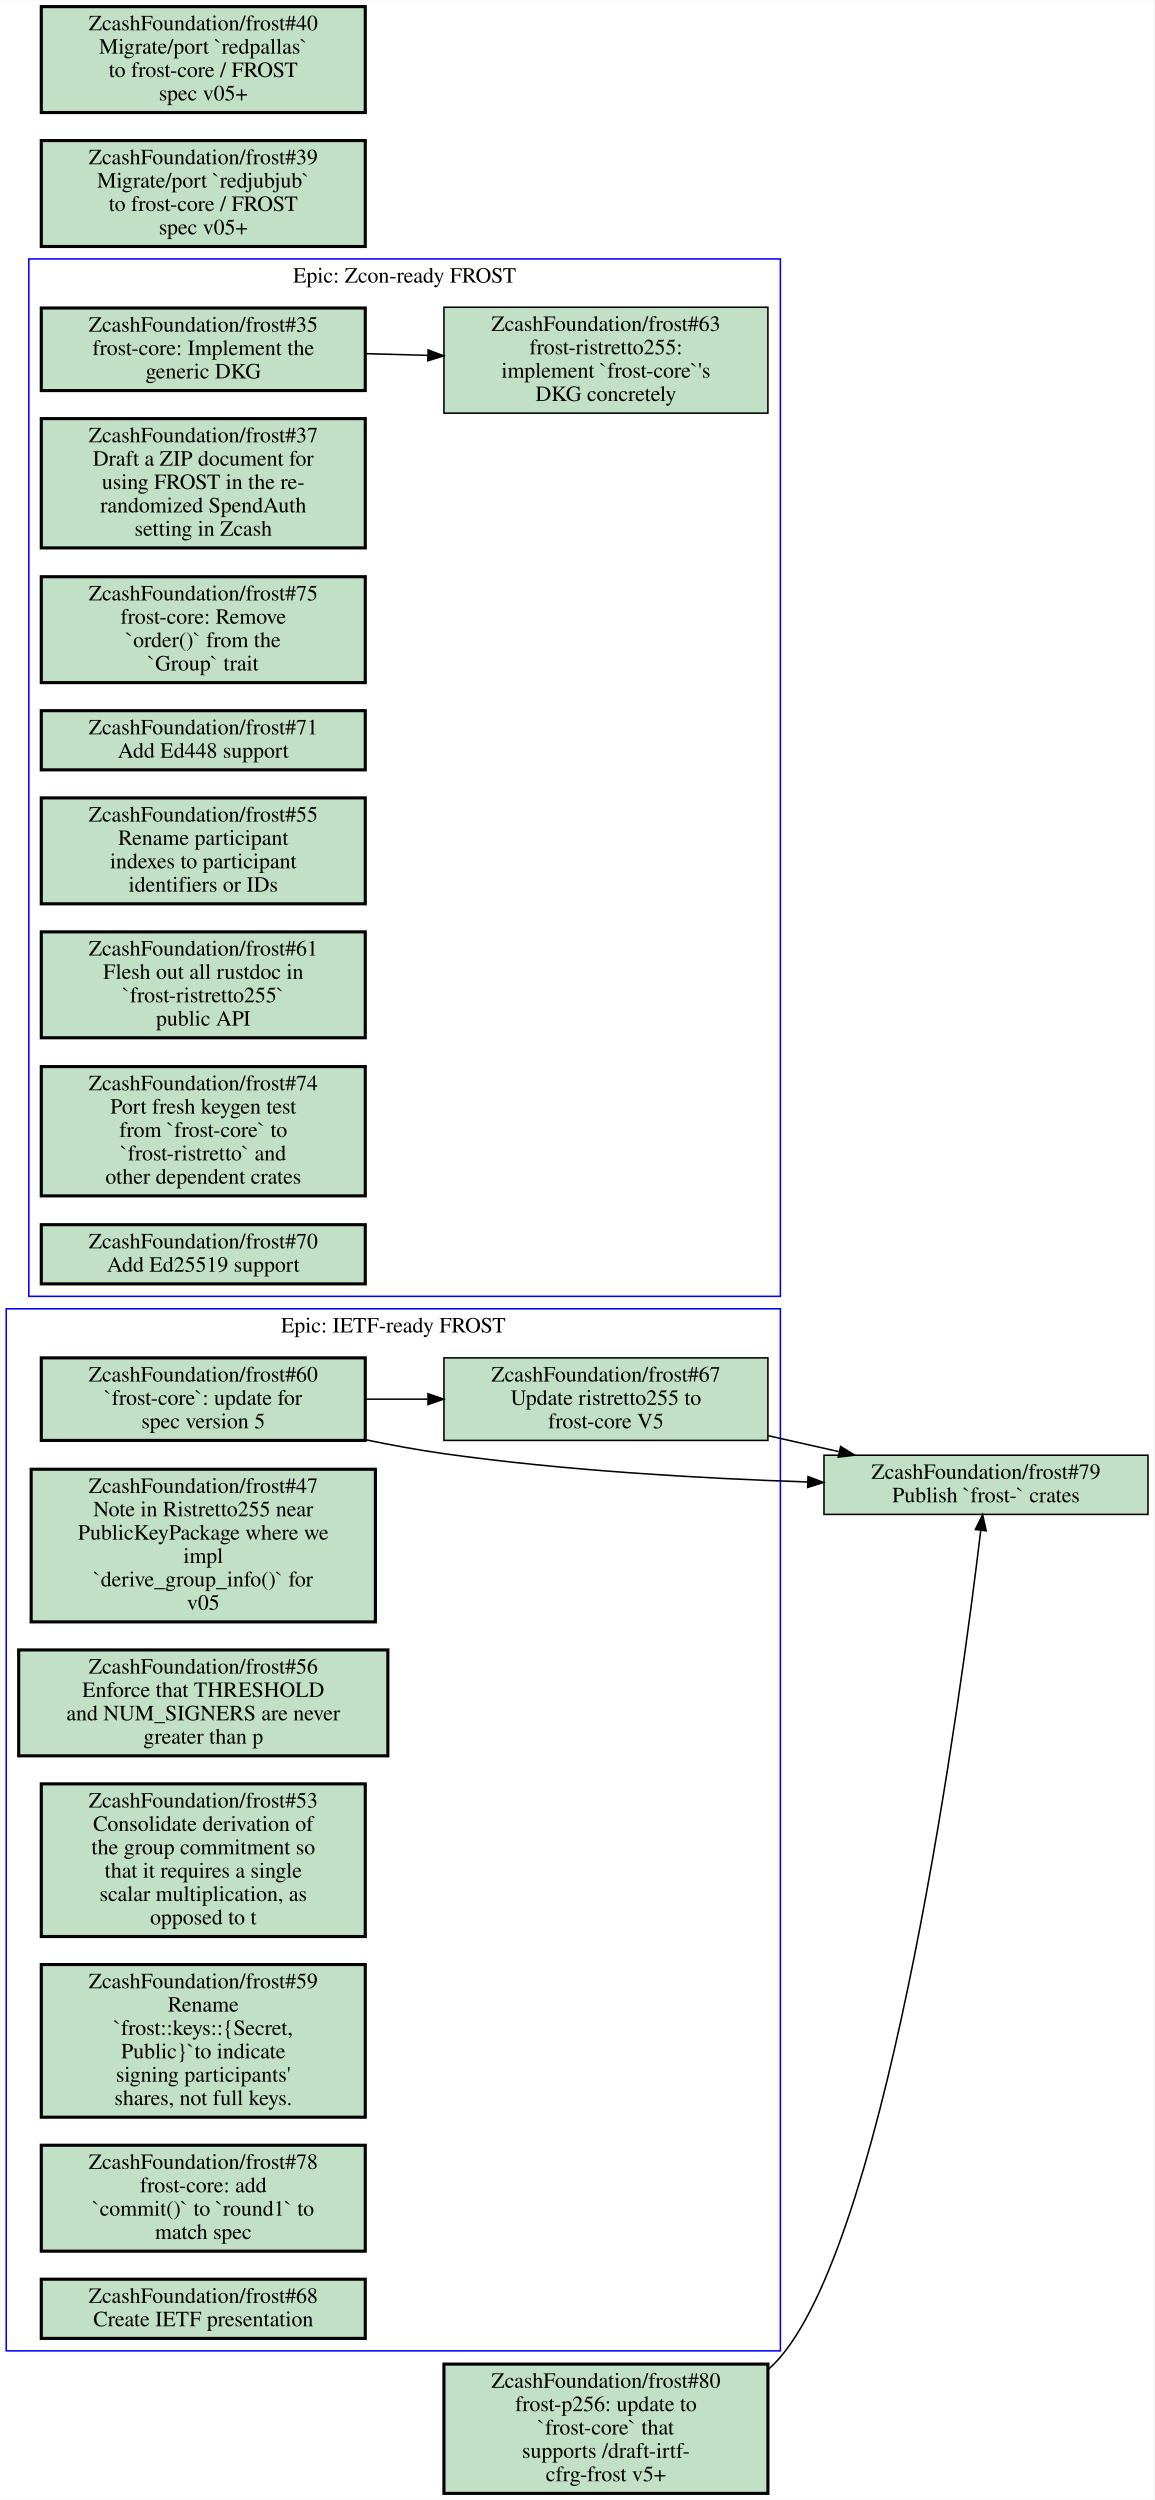
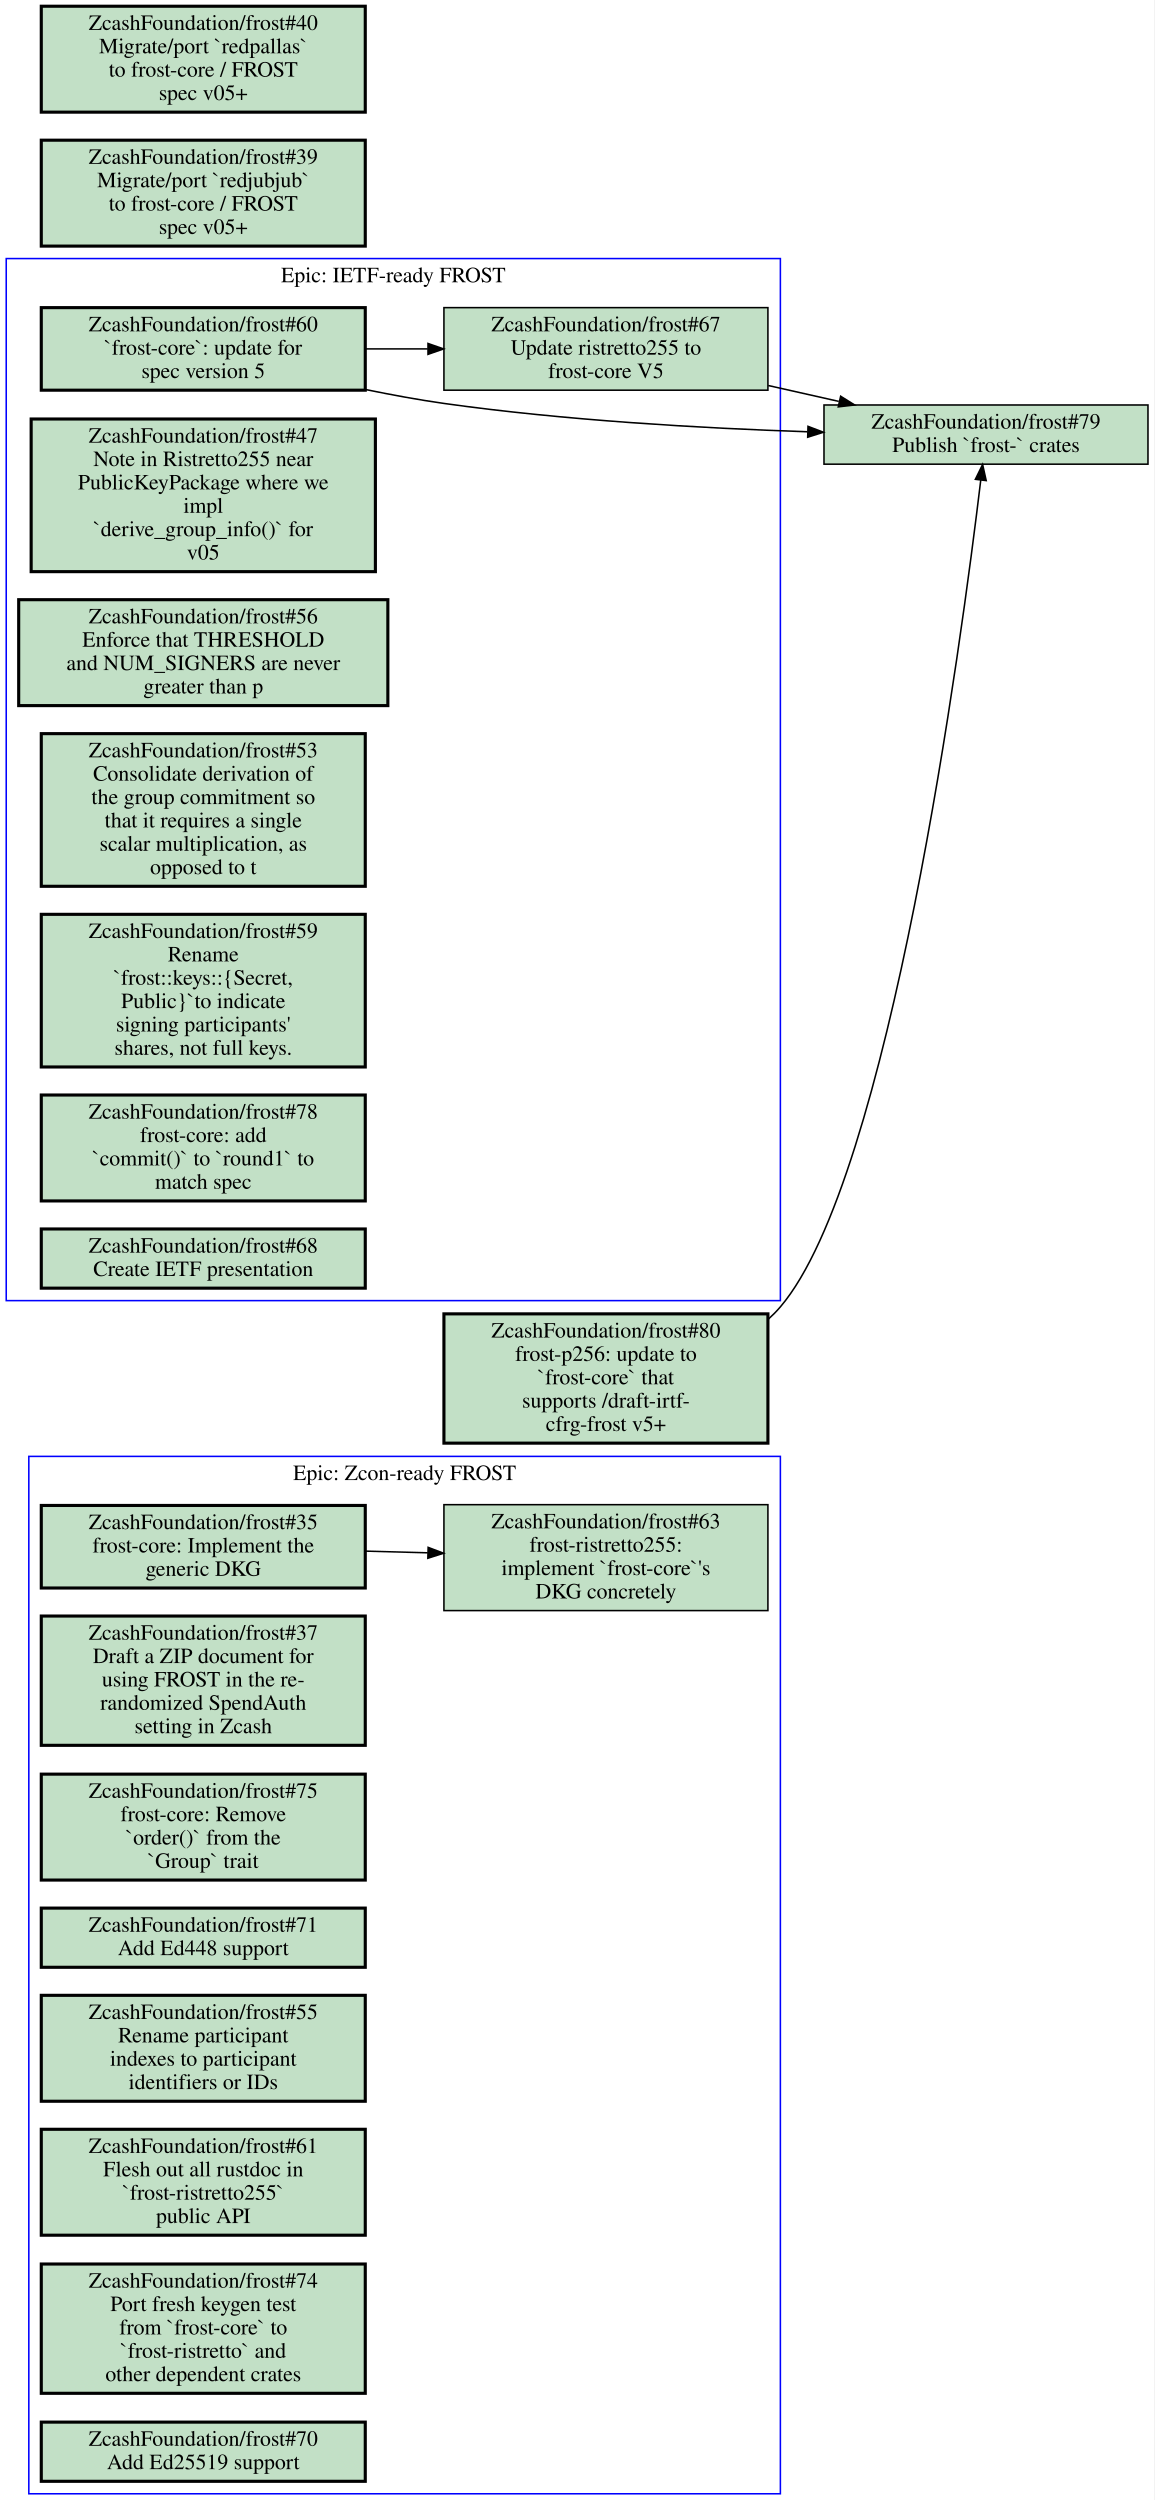
- <svg xmlns="http://www.w3.org/2000/svg" xmlns:xlink="http://www.w3.org/1999/xlink" width="741pt" height="1605pt" viewBox="0.00 0.00 741.00 1604.50">
-   <g id="graph0" class="graph" transform="scale(1 1) rotate(0) translate(4 1600.5)">
-     <polygon fill="#ffffff" stroke="transparent" points="-4,4 -4,-1600.5 737,-1600.5 737,4 -4,4" />
+ <svg xmlns="http://www.w3.org/2000/svg" xmlns:xlink="http://www.w3.org/1999/xlink" width="741pt" height="1605pt" viewBox="0.00 0.00 741.00 1605.00">
+   <g id="graph0" class="graph" transform="scale(1 1) rotate(0) translate(4 1601)">
+     <polygon fill="#ffffff" stroke="transparent" points="-4,4 -4,-1601 737,-1601 737,4 -4,4" />
    <g id="clust1" class="cluster">
-       <polygon fill="none" stroke="#0000ff" points="14.5,-768.5 14.5,-1434.5 497,-1434.5 497,-768.5 14.5,-768.5" />
-       <text text-anchor="middle" x="255.75" y="-1419.3" font-family="Times,serif" font-size="14.00" fill="#000000">Epic: Zcon-ready FROST</text>
+       <polygon fill="none" stroke="#0000ff" points="0,-766 0,-1435 497,-1435 497,-766 0,-766" />
+       <text text-anchor="middle" x="248.5" y="-1419.8" font-family="Times,serif" font-size="14.00" fill="#000000">Epic: IETF-ready FROST</text>
    </g>
    <g id="clust2" class="cluster">
-       <polygon fill="none" stroke="#0000ff" points="0,-91.5 0,-760.5 497,-760.5 497,-91.5 0,-91.5" />
-       <text text-anchor="middle" x="248.5" y="-745.3" font-family="Times,serif" font-size="14.00" fill="#000000">Epic: IETF-ready FROST</text>
+       <polygon fill="none" stroke="#0000ff" points="14.5,0 14.5,-666 497,-666 497,0 14.5,0" />
+       <text text-anchor="middle" x="255.75" y="-650.8" font-family="Times,serif" font-size="14.00" fill="#000000">Epic: Zcon-ready FROST</text>
    </g>
    <g id="node1" class="node open">
      <g id="a_node1">
-         <a xlink:href="https://github.com/ZcashFoundation/frost/issues/35" xlink:title="ZcashFoundation/frost#35&#10;frost-core: Implement the&#10;generic DKG" target="_blank">
-           <polygon fill="#c2e0c6" stroke="#000000" stroke-width="2" points="230.5,-1403 22.5,-1403 22.5,-1350 230.5,-1350 230.5,-1403" />
-           <text text-anchor="middle" x="126.5" y="-1387.8" font-family="Times,serif" font-size="14.00" fill="#000000">ZcashFoundation/frost#35</text>
-           <text text-anchor="middle" x="126.5" y="-1372.8" font-family="Times,serif" font-size="14.00" fill="#000000">frost-core: Implement the</text>
-           <text text-anchor="middle" x="126.5" y="-1357.8" font-family="Times,serif" font-size="14.00" fill="#000000">generic DKG</text>
+         <a xlink:href="https://github.com/ZcashFoundation/frost/issues/60" xlink:title="ZcashFoundation/frost#60&#10;`frost-core`: update for&#10;spec version 5" target="_blank">
+           <polygon fill="#c2e0c6" stroke="#000000" stroke-width="2" points="230.5,-1403.5 22.5,-1403.5 22.5,-1350.5 230.5,-1350.5 230.5,-1403.5" />
+           <text text-anchor="middle" x="126.5" y="-1388.3" font-family="Times,serif" font-size="14.00" fill="#000000">ZcashFoundation/frost#60</text>
+           <text text-anchor="middle" x="126.5" y="-1373.3" font-family="Times,serif" font-size="14.00" fill="#000000">`frost-core`: update for</text>
+           <text text-anchor="middle" x="126.5" y="-1358.3" font-family="Times,serif" font-size="14.00" fill="#000000">spec version 5</text>
        </a>
      </g>
    </g>
    <g id="node2" class="node open">
      <g id="a_node2">
-         <a xlink:href="https://github.com/ZcashFoundation/frost/issues/63" xlink:title="ZcashFoundation/frost#63&#10;frost-ristretto255:&#10;implement `frost-core`'s&#10;DKG concretely" target="_blank">
-           <polygon fill="#c2e0c6" stroke="#000000" points="489,-1403.5 281,-1403.5 281,-1335.5 489,-1335.5 489,-1403.5" />
-           <text text-anchor="middle" x="385" y="-1388.3" font-family="Times,serif" font-size="14.00" fill="#000000">ZcashFoundation/frost#63</text>
-           <text text-anchor="middle" x="385" y="-1373.3" font-family="Times,serif" font-size="14.00" fill="#000000">frost-ristretto255:</text>
-           <text text-anchor="middle" x="385" y="-1358.3" font-family="Times,serif" font-size="14.00" fill="#000000">implement `frost-core`'s</text>
-           <text text-anchor="middle" x="385" y="-1343.3" font-family="Times,serif" font-size="14.00" fill="#000000">DKG concretely</text>
+         <a xlink:href="https://github.com/ZcashFoundation/frost/issues/67" xlink:title="ZcashFoundation/frost#67&#10;Update ristretto255 to&#10;frost-core V5" target="_blank">
+           <polygon fill="#c2e0c6" stroke="#000000" points="489,-1403.5 281,-1403.5 281,-1350.5 489,-1350.5 489,-1403.5" />
+           <text text-anchor="middle" x="385" y="-1388.3" font-family="Times,serif" font-size="14.00" fill="#000000">ZcashFoundation/frost#67</text>
+           <text text-anchor="middle" x="385" y="-1373.3" font-family="Times,serif" font-size="14.00" fill="#000000">Update ristretto255 to</text>
+           <text text-anchor="middle" x="385" y="-1358.3" font-family="Times,serif" font-size="14.00" fill="#000000">frost-core V5</text>
        </a>
      </g>
    </g>
    <g id="edge1" class="edge">
-       <path fill="none" stroke="#000000" d="M230.52,-1373.7C243.72,-1373.3 257.27,-1373 270.62,-1372.6" />
-       <polygon fill="#000000" stroke="#000000" points="270.878,-1376.094 280.77,-1372.3 270.671,-1369.097 270.878,-1376.094" />
-     </g>
-     <g id="node3" class="node open">
-       <g id="a_node3">
-         <a xlink:href="https://github.com/ZcashFoundation/frost/issues/37" xlink:title="ZcashFoundation/frost#37&#10;Draft a ZIP document for&#10;using FROST in the re-&#10;randomized SpendAuth&#10;setting in Zcash" target="_blank">
-           <polygon fill="#c2e0c6" stroke="#000000" stroke-width="2" points="230.5,-1332 22.5,-1332 22.5,-1249 230.5,-1249 230.5,-1332" />
-           <text text-anchor="middle" x="126.5" y="-1316.8" font-family="Times,serif" font-size="14.00" fill="#000000">ZcashFoundation/frost#37</text>
-           <text text-anchor="middle" x="126.5" y="-1301.8" font-family="Times,serif" font-size="14.00" fill="#000000">Draft a ZIP document for</text>
-           <text text-anchor="middle" x="126.5" y="-1286.8" font-family="Times,serif" font-size="14.00" fill="#000000">using FROST in the re-</text>
-           <text text-anchor="middle" x="126.5" y="-1271.8" font-family="Times,serif" font-size="14.00" fill="#000000">randomized SpendAuth</text>
-           <text text-anchor="middle" x="126.5" y="-1256.8" font-family="Times,serif" font-size="14.00" fill="#000000">setting in Zcash</text>
-         </a>
-       </g>
-     </g>
-     <g id="node4" class="node open">
-       <g id="a_node4">
-         <a xlink:href="https://github.com/ZcashFoundation/frost/issues/75" xlink:title="ZcashFoundation/frost#75&#10;frost-core: Remove&#10;`order()` from the&#10;`Group` trait" target="_blank">
-           <polygon fill="#c2e0c6" stroke="#000000" stroke-width="2" points="230.5,-1230.5 22.5,-1230.5 22.5,-1162.5 230.5,-1162.5 230.5,-1230.5" />
-           <text text-anchor="middle" x="126.5" y="-1215.3" font-family="Times,serif" font-size="14.00" fill="#000000">ZcashFoundation/frost#75</text>
-           <text text-anchor="middle" x="126.5" y="-1200.3" font-family="Times,serif" font-size="14.00" fill="#000000">frost-core: Remove</text>
-           <text text-anchor="middle" x="126.5" y="-1185.3" font-family="Times,serif" font-size="14.00" fill="#000000">`order()` from the</text>
-           <text text-anchor="middle" x="126.5" y="-1170.3" font-family="Times,serif" font-size="14.00" fill="#000000">`Group` trait</text>
-         </a>
-       </g>
-     </g>
-     <g id="node5" class="node open">
-       <g id="a_node5">
-         <a xlink:href="https://github.com/ZcashFoundation/frost/issues/71" xlink:title="ZcashFoundation/frost#71&#10;Add Ed448 support" target="_blank">
-           <polygon fill="#c2e0c6" stroke="#000000" stroke-width="2" points="230.5,-1144.5 22.5,-1144.5 22.5,-1106.5 230.5,-1106.5 230.5,-1144.5" />
-           <text text-anchor="middle" x="126.5" y="-1129.3" font-family="Times,serif" font-size="14.00" fill="#000000">ZcashFoundation/frost#71</text>
-           <text text-anchor="middle" x="126.5" y="-1114.3" font-family="Times,serif" font-size="14.00" fill="#000000">Add Ed448 support</text>
-         </a>
-       </g>
-     </g>
-     <g id="node6" class="node open">
-       <g id="a_node6">
-         <a xlink:href="https://github.com/ZcashFoundation/frost/issues/55" xlink:title="ZcashFoundation/frost#55&#10;Rename participant&#10;indexes to participant&#10;identifiers or IDs" target="_blank">
-           <polygon fill="#c2e0c6" stroke="#000000" stroke-width="2" points="230.5,-1088.5 22.5,-1088.5 22.5,-1020.5 230.5,-1020.5 230.5,-1088.5" />
-           <text text-anchor="middle" x="126.5" y="-1073.3" font-family="Times,serif" font-size="14.00" fill="#000000">ZcashFoundation/frost#55</text>
-           <text text-anchor="middle" x="126.5" y="-1058.3" font-family="Times,serif" font-size="14.00" fill="#000000">Rename participant</text>
-           <text text-anchor="middle" x="126.5" y="-1043.3" font-family="Times,serif" font-size="14.00" fill="#000000">indexes to participant</text>
-           <text text-anchor="middle" x="126.5" y="-1028.3" font-family="Times,serif" font-size="14.00" fill="#000000">identifiers or IDs</text>
-         </a>
-       </g>
-     </g>
-     <g id="node7" class="node open">
-       <g id="a_node7">
-         <a xlink:href="https://github.com/ZcashFoundation/frost/issues/61" xlink:title="ZcashFoundation/frost#61&#10;Flesh out all rustdoc in&#10;`frost-ristretto255`&#10;public API" target="_blank">
-           <polygon fill="#c2e0c6" stroke="#000000" stroke-width="2" points="230.5,-1002.5 22.5,-1002.5 22.5,-934.5 230.5,-934.5 230.5,-1002.5" />
-           <text text-anchor="middle" x="126.5" y="-987.3" font-family="Times,serif" font-size="14.00" fill="#000000">ZcashFoundation/frost#61</text>
-           <text text-anchor="middle" x="126.5" y="-972.3" font-family="Times,serif" font-size="14.00" fill="#000000">Flesh out all rustdoc in</text>
-           <text text-anchor="middle" x="126.5" y="-957.3" font-family="Times,serif" font-size="14.00" fill="#000000">`frost-ristretto255`</text>
-           <text text-anchor="middle" x="126.5" y="-942.3" font-family="Times,serif" font-size="14.00" fill="#000000">public API</text>
-         </a>
-       </g>
-     </g>
-     <g id="node8" class="node open">
-       <g id="a_node8">
-         <a xlink:href="https://github.com/ZcashFoundation/frost/issues/74" xlink:title="ZcashFoundation/frost#74&#10;Port fresh keygen test&#10;from `frost-core` to&#10;`frost-ristretto` and&#10;other dependent crates" target="_blank">
-           <polygon fill="#c2e0c6" stroke="#000000" stroke-width="2" points="230.5,-916 22.5,-916 22.5,-833 230.5,-833 230.5,-916" />
-           <text text-anchor="middle" x="126.5" y="-900.8" font-family="Times,serif" font-size="14.00" fill="#000000">ZcashFoundation/frost#74</text>
-           <text text-anchor="middle" x="126.5" y="-885.8" font-family="Times,serif" font-size="14.00" fill="#000000">Port fresh keygen test</text>
-           <text text-anchor="middle" x="126.5" y="-870.8" font-family="Times,serif" font-size="14.00" fill="#000000">from `frost-core` to</text>
-           <text text-anchor="middle" x="126.5" y="-855.8" font-family="Times,serif" font-size="14.00" fill="#000000">`frost-ristretto` and</text>
-           <text text-anchor="middle" x="126.5" y="-840.8" font-family="Times,serif" font-size="14.00" fill="#000000">other dependent crates</text>
-         </a>
-       </g>
-     </g>
-     <g id="node9" class="node open">
-       <g id="a_node9">
-         <a xlink:href="https://github.com/ZcashFoundation/frost/issues/70" xlink:title="ZcashFoundation/frost#70&#10;Add Ed25519 support" target="_blank">
-           <polygon fill="#c2e0c6" stroke="#000000" stroke-width="2" points="230.5,-814.5 22.5,-814.5 22.5,-776.5 230.5,-776.5 230.5,-814.5" />
-           <text text-anchor="middle" x="126.5" y="-799.3" font-family="Times,serif" font-size="14.00" fill="#000000">ZcashFoundation/frost#70</text>
-           <text text-anchor="middle" x="126.5" y="-784.3" font-family="Times,serif" font-size="14.00" fill="#000000">Add Ed25519 support</text>
-         </a>
-       </g>
-     </g>
-     <g id="node10" class="node open">
-       <g id="a_node10">
-         <a xlink:href="https://github.com/ZcashFoundation/frost/issues/60" xlink:title="ZcashFoundation/frost#60&#10;`frost-core`: update for&#10;spec version 5" target="_blank">
-           <polygon fill="#c2e0c6" stroke="#000000" stroke-width="2" points="230.5,-729 22.5,-729 22.5,-676 230.5,-676 230.5,-729" />
-           <text text-anchor="middle" x="126.5" y="-713.8" font-family="Times,serif" font-size="14.00" fill="#000000">ZcashFoundation/frost#60</text>
-           <text text-anchor="middle" x="126.5" y="-698.8" font-family="Times,serif" font-size="14.00" fill="#000000">`frost-core`: update for</text>
-           <text text-anchor="middle" x="126.5" y="-683.8" font-family="Times,serif" font-size="14.00" fill="#000000">spec version 5</text>
-         </a>
-       </g>
-     </g>
-     <g id="node11" class="node open">
-       <g id="a_node11">
-         <a xlink:href="https://github.com/ZcashFoundation/frost/issues/67" xlink:title="ZcashFoundation/frost#67&#10;Update ristretto255 to&#10;frost-core V5" target="_blank">
-           <polygon fill="#c2e0c6" stroke="#000000" points="489,-729 281,-729 281,-676 489,-676 489,-729" />
-           <text text-anchor="middle" x="385" y="-713.8" font-family="Times,serif" font-size="14.00" fill="#000000">ZcashFoundation/frost#67</text>
-           <text text-anchor="middle" x="385" y="-698.8" font-family="Times,serif" font-size="14.00" fill="#000000">Update ristretto255 to</text>
-           <text text-anchor="middle" x="385" y="-683.8" font-family="Times,serif" font-size="14.00" fill="#000000">frost-core V5</text>
-         </a>
-       </g>
-     </g>
-     <g id="edge2" class="edge">
-       <path fill="none" stroke="#000000" d="M230.52,-702.5C243.72,-702.5 257.27,-702.5 270.62,-702.5" />
-       <polygon fill="#000000" stroke="#000000" points="270.77,-706 280.77,-702.5 270.77,-699 270.77,-706" />
+       <path fill="none" stroke="#000000" d="M230.52,-1377C243.72,-1377 257.27,-1377 270.62,-1377" />
+       <polygon fill="#000000" stroke="#000000" points="270.77,-1380.5 280.77,-1377 270.77,-1373.5 270.77,-1380.5" />
    </g>
    <g id="node18" class="node open">
      <g id="a_node18">
        <a xlink:href="https://github.com/ZcashFoundation/frost/issues/79" xlink:title="ZcashFoundation/frost#79&#10;Publish `frost-` crates" target="_blank">
-           <polygon fill="#c2e0c6" stroke="#000000" points="733,-666.5 525,-666.5 525,-628.5 733,-628.5 733,-666.5" />
-           <text text-anchor="middle" x="629" y="-651.3" font-family="Times,serif" font-size="14.00" fill="#000000">ZcashFoundation/frost#79</text>
-           <text text-anchor="middle" x="629" y="-636.3" font-family="Times,serif" font-size="14.00" fill="#000000">Publish `frost-` crates</text>
+           <polygon fill="#c2e0c6" stroke="#000000" points="733,-1341 525,-1341 525,-1303 733,-1303 733,-1341" />
+           <text text-anchor="middle" x="629" y="-1325.8" font-family="Times,serif" font-size="14.00" fill="#000000">ZcashFoundation/frost#79</text>
+           <text text-anchor="middle" x="629" y="-1310.8" font-family="Times,serif" font-size="14.00" fill="#000000">Publish `frost-` crates</text>
        </a>
      </g>
    </g>
    <g id="edge3" class="edge">
-       <path fill="none" stroke="#000000" d="M230.78,-676.42C247.49,-672.95 264.66,-669.8 281,-667.5 358.37,-656.59 446.23,-651.6 514.31,-649.33" />
-       <polygon fill="#000000" stroke="#000000" points="514.747,-652.818 524.63,-649 514.523,-645.822 514.747,-652.818" />
+       <path fill="none" stroke="#000000" d="M230.78,-1350.9C247.49,-1347.5 264.66,-1344.3 281,-1342 358.37,-1331.1 446.23,-1326.1 514.31,-1323.8" />
+       <polygon fill="#000000" stroke="#000000" points="514.736,-1327.289 524.63,-1323.5 514.533,-1320.292 514.736,-1327.289" />
    </g>
    <g id="edge4" class="edge">
-       <path fill="none" stroke="#000000" d="M489.19,-679.02C504.24,-675.62 519.65,-672.15 534.5,-668.8" />
-       <polygon fill="#000000" stroke="#000000" points="535.692,-672.119 544.68,-666.51 534.156,-665.29 535.692,-672.119" />
+       <path fill="none" stroke="#000000" d="M489.19,-1353.5C504.24,-1350.1 519.65,-1346.6 534.5,-1343.3" />
+       <polygon fill="#000000" stroke="#000000" points="535.697,-1346.618 544.68,-1341 534.154,-1339.79 535.697,-1346.618" />
+     </g>
+     <g id="node3" class="node open">
+       <g id="a_node3">
+         <a xlink:href="https://github.com/ZcashFoundation/frost/issues/47" xlink:title="ZcashFoundation/frost#47&#10;Note in Ristretto255 near&#10;PublicKeyPackage where we&#10;impl&#10;`derive_group_info()` for&#10;v05" target="_blank">
+           <polygon fill="#c2e0c6" stroke="#000000" stroke-width="2" points="237,-1332 16,-1332 16,-1234 237,-1234 237,-1332" />
+           <text text-anchor="middle" x="126.5" y="-1316.8" font-family="Times,serif" font-size="14.00" fill="#000000">ZcashFoundation/frost#47</text>
+           <text text-anchor="middle" x="126.5" y="-1301.8" font-family="Times,serif" font-size="14.00" fill="#000000">Note in Ristretto255 near</text>
+           <text text-anchor="middle" x="126.5" y="-1286.8" font-family="Times,serif" font-size="14.00" fill="#000000">PublicKeyPackage where we</text>
+           <text text-anchor="middle" x="126.5" y="-1271.8" font-family="Times,serif" font-size="14.00" fill="#000000">impl</text>
+           <text text-anchor="middle" x="126.5" y="-1256.8" font-family="Times,serif" font-size="14.00" fill="#000000">`derive_group_info()` for</text>
+           <text text-anchor="middle" x="126.5" y="-1241.8" font-family="Times,serif" font-size="14.00" fill="#000000">v05</text>
+         </a>
+       </g>
+     </g>
+     <g id="node4" class="node open">
+       <g id="a_node4">
+         <a xlink:href="https://github.com/ZcashFoundation/frost/issues/56" xlink:title="ZcashFoundation/frost#56&#10;Enforce that THRESHOLD&#10;and NUM_SIGNERS are never&#10;greater than p" target="_blank">
+           <polygon fill="#c2e0c6" stroke="#000000" stroke-width="2" points="245,-1216 8,-1216 8,-1148 245,-1148 245,-1216" />
+           <text text-anchor="middle" x="126.5" y="-1200.8" font-family="Times,serif" font-size="14.00" fill="#000000">ZcashFoundation/frost#56</text>
+           <text text-anchor="middle" x="126.5" y="-1185.8" font-family="Times,serif" font-size="14.00" fill="#000000">Enforce that THRESHOLD</text>
+           <text text-anchor="middle" x="126.5" y="-1170.8" font-family="Times,serif" font-size="14.00" fill="#000000">and NUM_SIGNERS are never</text>
+           <text text-anchor="middle" x="126.5" y="-1155.8" font-family="Times,serif" font-size="14.00" fill="#000000">greater than p</text>
+         </a>
+       </g>
+     </g>
+     <g id="node5" class="node open">
+       <g id="a_node5">
+         <a xlink:href="https://github.com/ZcashFoundation/frost/issues/53" xlink:title="ZcashFoundation/frost#53&#10;Consolidate derivation of&#10;the group commitment so&#10;that it requires a single&#10;scalar multiplication, as&#10;opposed to t" target="_blank">
+           <polygon fill="#c2e0c6" stroke="#000000" stroke-width="2" points="230.5,-1130 22.5,-1130 22.5,-1032 230.5,-1032 230.5,-1130" />
+           <text text-anchor="middle" x="126.5" y="-1114.8" font-family="Times,serif" font-size="14.00" fill="#000000">ZcashFoundation/frost#53</text>
+           <text text-anchor="middle" x="126.5" y="-1099.8" font-family="Times,serif" font-size="14.00" fill="#000000">Consolidate derivation of</text>
+           <text text-anchor="middle" x="126.5" y="-1084.8" font-family="Times,serif" font-size="14.00" fill="#000000">the group commitment so</text>
+           <text text-anchor="middle" x="126.5" y="-1069.8" font-family="Times,serif" font-size="14.00" fill="#000000">that it requires a single</text>
+           <text text-anchor="middle" x="126.5" y="-1054.8" font-family="Times,serif" font-size="14.00" fill="#000000">scalar multiplication, as</text>
+           <text text-anchor="middle" x="126.5" y="-1039.8" font-family="Times,serif" font-size="14.00" fill="#000000">opposed to t</text>
+         </a>
+       </g>
+     </g>
+     <g id="node6" class="node open">
+       <g id="a_node6">
+         <a xlink:href="https://github.com/ZcashFoundation/frost/issues/59" xlink:title="ZcashFoundation/frost#59&#10;Rename&#10;`frost::keys::{Secret,&#10;Public}`to indicate&#10;signing participants'&#10;shares, not full keys." target="_blank">
+           <polygon fill="#c2e0c6" stroke="#000000" stroke-width="2" points="230.5,-1014 22.5,-1014 22.5,-916 230.5,-916 230.5,-1014" />
+           <text text-anchor="middle" x="126.5" y="-998.8" font-family="Times,serif" font-size="14.00" fill="#000000">ZcashFoundation/frost#59</text>
+           <text text-anchor="middle" x="126.5" y="-983.8" font-family="Times,serif" font-size="14.00" fill="#000000">Rename</text>
+           <text text-anchor="middle" x="126.5" y="-968.8" font-family="Times,serif" font-size="14.00" fill="#000000">`frost::keys::{Secret,</text>
+           <text text-anchor="middle" x="126.5" y="-953.8" font-family="Times,serif" font-size="14.00" fill="#000000">Public}`to indicate</text>
+           <text text-anchor="middle" x="126.5" y="-938.8" font-family="Times,serif" font-size="14.00" fill="#000000">signing participants'</text>
+           <text text-anchor="middle" x="126.5" y="-923.8" font-family="Times,serif" font-size="14.00" fill="#000000">shares, not full keys.</text>
+         </a>
+       </g>
+     </g>
+     <g id="node7" class="node open">
+       <g id="a_node7">
+         <a xlink:href="https://github.com/ZcashFoundation/frost/issues/78" xlink:title="ZcashFoundation/frost#78&#10;frost-core: add&#10;`commit()` to `round1` to&#10;match spec" target="_blank">
+           <polygon fill="#c2e0c6" stroke="#000000" stroke-width="2" points="230.5,-898 22.5,-898 22.5,-830 230.5,-830 230.5,-898" />
+           <text text-anchor="middle" x="126.5" y="-882.8" font-family="Times,serif" font-size="14.00" fill="#000000">ZcashFoundation/frost#78</text>
+           <text text-anchor="middle" x="126.5" y="-867.8" font-family="Times,serif" font-size="14.00" fill="#000000">frost-core: add</text>
+           <text text-anchor="middle" x="126.5" y="-852.8" font-family="Times,serif" font-size="14.00" fill="#000000">`commit()` to `round1` to</text>
+           <text text-anchor="middle" x="126.5" y="-837.8" font-family="Times,serif" font-size="14.00" fill="#000000">match spec</text>
+         </a>
+       </g>
+     </g>
+     <g id="node8" class="node open">
+       <g id="a_node8">
+         <a xlink:href="https://github.com/ZcashFoundation/frost/issues/68" xlink:title="ZcashFoundation/frost#68&#10;Create IETF presentation" target="_blank">
+           <polygon fill="#c2e0c6" stroke="#000000" stroke-width="2" points="230.5,-812 22.5,-812 22.5,-774 230.5,-774 230.5,-812" />
+           <text text-anchor="middle" x="126.5" y="-796.8" font-family="Times,serif" font-size="14.00" fill="#000000">ZcashFoundation/frost#68</text>
+           <text text-anchor="middle" x="126.5" y="-781.8" font-family="Times,serif" font-size="14.00" fill="#000000">Create IETF presentation</text>
+         </a>
+       </g>
+     </g>
+     <g id="node9" class="node open">
+       <g id="a_node9">
+         <a xlink:href="https://github.com/ZcashFoundation/frost/issues/35" xlink:title="ZcashFoundation/frost#35&#10;frost-core: Implement the&#10;generic DKG" target="_blank">
+           <polygon fill="#c2e0c6" stroke="#000000" stroke-width="2" points="230.5,-634.5 22.5,-634.5 22.5,-581.5 230.5,-581.5 230.5,-634.5" />
+           <text text-anchor="middle" x="126.5" y="-619.3" font-family="Times,serif" font-size="14.00" fill="#000000">ZcashFoundation/frost#35</text>
+           <text text-anchor="middle" x="126.5" y="-604.3" font-family="Times,serif" font-size="14.00" fill="#000000">frost-core: Implement the</text>
+           <text text-anchor="middle" x="126.5" y="-589.3" font-family="Times,serif" font-size="14.00" fill="#000000">generic DKG</text>
+         </a>
+       </g>
+     </g>
+     <g id="node10" class="node open">
+       <g id="a_node10">
+         <a xlink:href="https://github.com/ZcashFoundation/frost/issues/63" xlink:title="ZcashFoundation/frost#63&#10;frost-ristretto255:&#10;implement `frost-core`'s&#10;DKG concretely" target="_blank">
+           <polygon fill="#c2e0c6" stroke="#000000" points="489,-635 281,-635 281,-567 489,-567 489,-635" />
+           <text text-anchor="middle" x="385" y="-619.8" font-family="Times,serif" font-size="14.00" fill="#000000">ZcashFoundation/frost#63</text>
+           <text text-anchor="middle" x="385" y="-604.8" font-family="Times,serif" font-size="14.00" fill="#000000">frost-ristretto255:</text>
+           <text text-anchor="middle" x="385" y="-589.8" font-family="Times,serif" font-size="14.00" fill="#000000">implement `frost-core`'s</text>
+           <text text-anchor="middle" x="385" y="-574.8" font-family="Times,serif" font-size="14.00" fill="#000000">DKG concretely</text>
+         </a>
+       </g>
+     </g>
+     <g id="edge2" class="edge">
+       <path fill="none" stroke="#000000" d="M230.52,-605.18C243.72,-604.83 257.27,-604.46 270.62,-604.1" />
+       <polygon fill="#000000" stroke="#000000" points="270.87,-607.595 280.77,-603.82 270.677,-600.597 270.87,-607.595" />
+     </g>
+     <g id="node11" class="node open">
+       <g id="a_node11">
+         <a xlink:href="https://github.com/ZcashFoundation/frost/issues/37" xlink:title="ZcashFoundation/frost#37&#10;Draft a ZIP document for&#10;using FROST in the re-&#10;randomized SpendAuth&#10;setting in Zcash" target="_blank">
+           <polygon fill="#c2e0c6" stroke="#000000" stroke-width="2" points="230.5,-563.5 22.5,-563.5 22.5,-480.5 230.5,-480.5 230.5,-563.5" />
+           <text text-anchor="middle" x="126.5" y="-548.3" font-family="Times,serif" font-size="14.00" fill="#000000">ZcashFoundation/frost#37</text>
+           <text text-anchor="middle" x="126.5" y="-533.3" font-family="Times,serif" font-size="14.00" fill="#000000">Draft a ZIP document for</text>
+           <text text-anchor="middle" x="126.5" y="-518.3" font-family="Times,serif" font-size="14.00" fill="#000000">using FROST in the re-</text>
+           <text text-anchor="middle" x="126.5" y="-503.3" font-family="Times,serif" font-size="14.00" fill="#000000">randomized SpendAuth</text>
+           <text text-anchor="middle" x="126.5" y="-488.3" font-family="Times,serif" font-size="14.00" fill="#000000">setting in Zcash</text>
+         </a>
+       </g>
    </g>
    <g id="node12" class="node open">
      <g id="a_node12">
-         <a xlink:href="https://github.com/ZcashFoundation/frost/issues/47" xlink:title="ZcashFoundation/frost#47&#10;Note in Ristretto255 near&#10;PublicKeyPackage where we&#10;impl&#10;`derive_group_info()` for&#10;v05" target="_blank">
-           <polygon fill="#c2e0c6" stroke="#000000" stroke-width="2" points="237,-657.5 16,-657.5 16,-559.5 237,-559.5 237,-657.5" />
-           <text text-anchor="middle" x="126.5" y="-642.3" font-family="Times,serif" font-size="14.00" fill="#000000">ZcashFoundation/frost#47</text>
-           <text text-anchor="middle" x="126.5" y="-627.3" font-family="Times,serif" font-size="14.00" fill="#000000">Note in Ristretto255 near</text>
-           <text text-anchor="middle" x="126.5" y="-612.3" font-family="Times,serif" font-size="14.00" fill="#000000">PublicKeyPackage where we</text>
-           <text text-anchor="middle" x="126.5" y="-597.3" font-family="Times,serif" font-size="14.00" fill="#000000">impl</text>
-           <text text-anchor="middle" x="126.5" y="-582.3" font-family="Times,serif" font-size="14.00" fill="#000000">`derive_group_info()` for</text>
-           <text text-anchor="middle" x="126.5" y="-567.3" font-family="Times,serif" font-size="14.00" fill="#000000">v05</text>
+         <a xlink:href="https://github.com/ZcashFoundation/frost/issues/75" xlink:title="ZcashFoundation/frost#75&#10;frost-core: Remove&#10;`order()` from the&#10;`Group` trait" target="_blank">
+           <polygon fill="#c2e0c6" stroke="#000000" stroke-width="2" points="230.5,-462 22.5,-462 22.5,-394 230.5,-394 230.5,-462" />
+           <text text-anchor="middle" x="126.5" y="-446.8" font-family="Times,serif" font-size="14.00" fill="#000000">ZcashFoundation/frost#75</text>
+           <text text-anchor="middle" x="126.5" y="-431.8" font-family="Times,serif" font-size="14.00" fill="#000000">frost-core: Remove</text>
+           <text text-anchor="middle" x="126.5" y="-416.8" font-family="Times,serif" font-size="14.00" fill="#000000">`order()` from the</text>
+           <text text-anchor="middle" x="126.5" y="-401.8" font-family="Times,serif" font-size="14.00" fill="#000000">`Group` trait</text>
        </a>
      </g>
    </g>
    <g id="node13" class="node open">
      <g id="a_node13">
-         <a xlink:href="https://github.com/ZcashFoundation/frost/issues/56" xlink:title="ZcashFoundation/frost#56&#10;Enforce that THRESHOLD&#10;and NUM_SIGNERS are never&#10;greater than p" target="_blank">
-           <polygon fill="#c2e0c6" stroke="#000000" stroke-width="2" points="245,-541.5 8,-541.5 8,-473.5 245,-473.5 245,-541.5" />
-           <text text-anchor="middle" x="126.5" y="-526.3" font-family="Times,serif" font-size="14.00" fill="#000000">ZcashFoundation/frost#56</text>
-           <text text-anchor="middle" x="126.5" y="-511.3" font-family="Times,serif" font-size="14.00" fill="#000000">Enforce that THRESHOLD</text>
-           <text text-anchor="middle" x="126.5" y="-496.3" font-family="Times,serif" font-size="14.00" fill="#000000">and NUM_SIGNERS are never</text>
-           <text text-anchor="middle" x="126.5" y="-481.3" font-family="Times,serif" font-size="14.00" fill="#000000">greater than p</text>
+         <a xlink:href="https://github.com/ZcashFoundation/frost/issues/71" xlink:title="ZcashFoundation/frost#71&#10;Add Ed448 support" target="_blank">
+           <polygon fill="#c2e0c6" stroke="#000000" stroke-width="2" points="230.5,-376 22.5,-376 22.5,-338 230.5,-338 230.5,-376" />
+           <text text-anchor="middle" x="126.5" y="-360.8" font-family="Times,serif" font-size="14.00" fill="#000000">ZcashFoundation/frost#71</text>
+           <text text-anchor="middle" x="126.5" y="-345.8" font-family="Times,serif" font-size="14.00" fill="#000000">Add Ed448 support</text>
        </a>
      </g>
    </g>
    <g id="node14" class="node open">
      <g id="a_node14">
-         <a xlink:href="https://github.com/ZcashFoundation/frost/issues/53" xlink:title="ZcashFoundation/frost#53&#10;Consolidate derivation of&#10;the group commitment so&#10;that it requires a single&#10;scalar multiplication, as&#10;opposed to t" target="_blank">
-           <polygon fill="#c2e0c6" stroke="#000000" stroke-width="2" points="230.5,-455.5 22.5,-455.5 22.5,-357.5 230.5,-357.5 230.5,-455.5" />
-           <text text-anchor="middle" x="126.5" y="-440.3" font-family="Times,serif" font-size="14.00" fill="#000000">ZcashFoundation/frost#53</text>
-           <text text-anchor="middle" x="126.5" y="-425.3" font-family="Times,serif" font-size="14.00" fill="#000000">Consolidate derivation of</text>
-           <text text-anchor="middle" x="126.5" y="-410.3" font-family="Times,serif" font-size="14.00" fill="#000000">the group commitment so</text>
-           <text text-anchor="middle" x="126.5" y="-395.3" font-family="Times,serif" font-size="14.00" fill="#000000">that it requires a single</text>
-           <text text-anchor="middle" x="126.5" y="-380.3" font-family="Times,serif" font-size="14.00" fill="#000000">scalar multiplication, as</text>
-           <text text-anchor="middle" x="126.5" y="-365.3" font-family="Times,serif" font-size="14.00" fill="#000000">opposed to t</text>
+         <a xlink:href="https://github.com/ZcashFoundation/frost/issues/55" xlink:title="ZcashFoundation/frost#55&#10;Rename participant&#10;indexes to participant&#10;identifiers or IDs" target="_blank">
+           <polygon fill="#c2e0c6" stroke="#000000" stroke-width="2" points="230.5,-320 22.5,-320 22.5,-252 230.5,-252 230.5,-320" />
+           <text text-anchor="middle" x="126.5" y="-304.8" font-family="Times,serif" font-size="14.00" fill="#000000">ZcashFoundation/frost#55</text>
+           <text text-anchor="middle" x="126.5" y="-289.8" font-family="Times,serif" font-size="14.00" fill="#000000">Rename participant</text>
+           <text text-anchor="middle" x="126.5" y="-274.8" font-family="Times,serif" font-size="14.00" fill="#000000">indexes to participant</text>
+           <text text-anchor="middle" x="126.5" y="-259.8" font-family="Times,serif" font-size="14.00" fill="#000000">identifiers or IDs</text>
        </a>
      </g>
    </g>
    <g id="node15" class="node open">
      <g id="a_node15">
-         <a xlink:href="https://github.com/ZcashFoundation/frost/issues/59" xlink:title="ZcashFoundation/frost#59&#10;Rename&#10;`frost::keys::{Secret,&#10;Public}`to indicate&#10;signing participants'&#10;shares, not full keys." target="_blank">
-           <polygon fill="#c2e0c6" stroke="#000000" stroke-width="2" points="230.5,-339.5 22.5,-339.5 22.5,-241.5 230.5,-241.5 230.5,-339.5" />
-           <text text-anchor="middle" x="126.5" y="-324.3" font-family="Times,serif" font-size="14.00" fill="#000000">ZcashFoundation/frost#59</text>
-           <text text-anchor="middle" x="126.5" y="-309.3" font-family="Times,serif" font-size="14.00" fill="#000000">Rename</text>
-           <text text-anchor="middle" x="126.5" y="-294.3" font-family="Times,serif" font-size="14.00" fill="#000000">`frost::keys::{Secret,</text>
-           <text text-anchor="middle" x="126.5" y="-279.3" font-family="Times,serif" font-size="14.00" fill="#000000">Public}`to indicate</text>
-           <text text-anchor="middle" x="126.5" y="-264.3" font-family="Times,serif" font-size="14.00" fill="#000000">signing participants'</text>
-           <text text-anchor="middle" x="126.5" y="-249.3" font-family="Times,serif" font-size="14.00" fill="#000000">shares, not full keys.</text>
+         <a xlink:href="https://github.com/ZcashFoundation/frost/issues/61" xlink:title="ZcashFoundation/frost#61&#10;Flesh out all rustdoc in&#10;`frost-ristretto255`&#10;public API" target="_blank">
+           <polygon fill="#c2e0c6" stroke="#000000" stroke-width="2" points="230.5,-234 22.5,-234 22.5,-166 230.5,-166 230.5,-234" />
+           <text text-anchor="middle" x="126.5" y="-218.8" font-family="Times,serif" font-size="14.00" fill="#000000">ZcashFoundation/frost#61</text>
+           <text text-anchor="middle" x="126.5" y="-203.8" font-family="Times,serif" font-size="14.00" fill="#000000">Flesh out all rustdoc in</text>
+           <text text-anchor="middle" x="126.5" y="-188.8" font-family="Times,serif" font-size="14.00" fill="#000000">`frost-ristretto255`</text>
+           <text text-anchor="middle" x="126.5" y="-173.8" font-family="Times,serif" font-size="14.00" fill="#000000">public API</text>
        </a>
      </g>
    </g>
    <g id="node16" class="node open">
      <g id="a_node16">
-         <a xlink:href="https://github.com/ZcashFoundation/frost/issues/78" xlink:title="ZcashFoundation/frost#78&#10;frost-core: add&#10;`commit()` to `round1` to&#10;match spec" target="_blank">
-           <polygon fill="#c2e0c6" stroke="#000000" stroke-width="2" points="230.5,-223.5 22.5,-223.5 22.5,-155.5 230.5,-155.5 230.5,-223.5" />
-           <text text-anchor="middle" x="126.5" y="-208.3" font-family="Times,serif" font-size="14.00" fill="#000000">ZcashFoundation/frost#78</text>
-           <text text-anchor="middle" x="126.5" y="-193.3" font-family="Times,serif" font-size="14.00" fill="#000000">frost-core: add</text>
-           <text text-anchor="middle" x="126.5" y="-178.3" font-family="Times,serif" font-size="14.00" fill="#000000">`commit()` to `round1` to</text>
-           <text text-anchor="middle" x="126.5" y="-163.3" font-family="Times,serif" font-size="14.00" fill="#000000">match spec</text>
+         <a xlink:href="https://github.com/ZcashFoundation/frost/issues/74" xlink:title="ZcashFoundation/frost#74&#10;Port fresh keygen test&#10;from `frost-core` to&#10;`frost-ristretto` and&#10;other dependent crates" target="_blank">
+           <polygon fill="#c2e0c6" stroke="#000000" stroke-width="2" points="230.5,-147.5 22.5,-147.5 22.5,-64.5 230.5,-64.5 230.5,-147.5" />
+           <text text-anchor="middle" x="126.5" y="-132.3" font-family="Times,serif" font-size="14.00" fill="#000000">ZcashFoundation/frost#74</text>
+           <text text-anchor="middle" x="126.5" y="-117.3" font-family="Times,serif" font-size="14.00" fill="#000000">Port fresh keygen test</text>
+           <text text-anchor="middle" x="126.5" y="-102.3" font-family="Times,serif" font-size="14.00" fill="#000000">from `frost-core` to</text>
+           <text text-anchor="middle" x="126.5" y="-87.3" font-family="Times,serif" font-size="14.00" fill="#000000">`frost-ristretto` and</text>
+           <text text-anchor="middle" x="126.5" y="-72.3" font-family="Times,serif" font-size="14.00" fill="#000000">other dependent crates</text>
        </a>
      </g>
    </g>
    <g id="node17" class="node open">
      <g id="a_node17">
-         <a xlink:href="https://github.com/ZcashFoundation/frost/issues/68" xlink:title="ZcashFoundation/frost#68&#10;Create IETF presentation" target="_blank">
-           <polygon fill="#c2e0c6" stroke="#000000" stroke-width="2" points="230.5,-137.5 22.5,-137.5 22.5,-99.5 230.5,-99.5 230.5,-137.5" />
-           <text text-anchor="middle" x="126.5" y="-122.3" font-family="Times,serif" font-size="14.00" fill="#000000">ZcashFoundation/frost#68</text>
-           <text text-anchor="middle" x="126.5" y="-107.3" font-family="Times,serif" font-size="14.00" fill="#000000">Create IETF presentation</text>
+         <a xlink:href="https://github.com/ZcashFoundation/frost/issues/70" xlink:title="ZcashFoundation/frost#70&#10;Add Ed25519 support" target="_blank">
+           <polygon fill="#c2e0c6" stroke="#000000" stroke-width="2" points="230.5,-46 22.5,-46 22.5,-8 230.5,-8 230.5,-46" />
+           <text text-anchor="middle" x="126.5" y="-30.8" font-family="Times,serif" font-size="14.00" fill="#000000">ZcashFoundation/frost#70</text>
+           <text text-anchor="middle" x="126.5" y="-15.8" font-family="Times,serif" font-size="14.00" fill="#000000">Add Ed25519 support</text>
        </a>
      </g>
    </g>
    <g id="node19" class="node open">
      <g id="a_node19">
        <a xlink:href="https://github.com/ZcashFoundation/frost/issues/39" xlink:title="ZcashFoundation/frost#39&#10;Migrate/port `redjubjub`&#10;to frost-core / FROST&#10;spec v05+" target="_blank">
-           <polygon fill="#c2e0c6" stroke="#000000" stroke-width="2" points="230.5,-1510.5 22.5,-1510.5 22.5,-1442.5 230.5,-1442.5 230.5,-1510.5" />
-           <text text-anchor="middle" x="126.5" y="-1495.3" font-family="Times,serif" font-size="14.00" fill="#000000">ZcashFoundation/frost#39</text>
-           <text text-anchor="middle" x="126.5" y="-1480.3" font-family="Times,serif" font-size="14.00" fill="#000000">Migrate/port `redjubjub`</text>
-           <text text-anchor="middle" x="126.5" y="-1465.3" font-family="Times,serif" font-size="14.00" fill="#000000">to frost-core / FROST</text>
-           <text text-anchor="middle" x="126.5" y="-1450.3" font-family="Times,serif" font-size="14.00" fill="#000000">spec v05+</text>
+           <polygon fill="#c2e0c6" stroke="#000000" stroke-width="2" points="230.5,-1511 22.5,-1511 22.5,-1443 230.5,-1443 230.5,-1511" />
+           <text text-anchor="middle" x="126.5" y="-1495.8" font-family="Times,serif" font-size="14.00" fill="#000000">ZcashFoundation/frost#39</text>
+           <text text-anchor="middle" x="126.5" y="-1480.8" font-family="Times,serif" font-size="14.00" fill="#000000">Migrate/port `redjubjub`</text>
+           <text text-anchor="middle" x="126.5" y="-1465.8" font-family="Times,serif" font-size="14.00" fill="#000000">to frost-core / FROST</text>
+           <text text-anchor="middle" x="126.5" y="-1450.8" font-family="Times,serif" font-size="14.00" fill="#000000">spec v05+</text>
        </a>
      </g>
    </g>
    <g id="node20" class="node open">
      <g id="a_node20">
        <a xlink:href="https://github.com/ZcashFoundation/frost/issues/40" xlink:title="ZcashFoundation/frost#40&#10;Migrate/port `redpallas`&#10;to frost-core / FROST&#10;spec v05+" target="_blank">
-           <polygon fill="#c2e0c6" stroke="#000000" stroke-width="2" points="230.5,-1596.5 22.5,-1596.5 22.5,-1528.5 230.5,-1528.5 230.5,-1596.5" />
-           <text text-anchor="middle" x="126.5" y="-1581.3" font-family="Times,serif" font-size="14.00" fill="#000000">ZcashFoundation/frost#40</text>
-           <text text-anchor="middle" x="126.5" y="-1566.3" font-family="Times,serif" font-size="14.00" fill="#000000">Migrate/port `redpallas`</text>
-           <text text-anchor="middle" x="126.5" y="-1551.3" font-family="Times,serif" font-size="14.00" fill="#000000">to frost-core / FROST</text>
-           <text text-anchor="middle" x="126.5" y="-1536.3" font-family="Times,serif" font-size="14.00" fill="#000000">spec v05+</text>
+           <polygon fill="#c2e0c6" stroke="#000000" stroke-width="2" points="230.5,-1597 22.5,-1597 22.5,-1529 230.5,-1529 230.5,-1597" />
+           <text text-anchor="middle" x="126.5" y="-1581.8" font-family="Times,serif" font-size="14.00" fill="#000000">ZcashFoundation/frost#40</text>
+           <text text-anchor="middle" x="126.5" y="-1566.8" font-family="Times,serif" font-size="14.00" fill="#000000">Migrate/port `redpallas`</text>
+           <text text-anchor="middle" x="126.5" y="-1551.8" font-family="Times,serif" font-size="14.00" fill="#000000">to frost-core / FROST</text>
+           <text text-anchor="middle" x="126.5" y="-1536.8" font-family="Times,serif" font-size="14.00" fill="#000000">spec v05+</text>
        </a>
      </g>
    </g>
    <g id="node21" class="node open">
      <g id="a_node21">
        <a xlink:href="https://github.com/ZcashFoundation/frost/issues/80" xlink:title="ZcashFoundation/frost#80&#10;frost-p256: update to&#10;`frost-core` that&#10;supports /draft-irtf-&#10;cfrg-frost v5+" target="_blank">
-           <polygon fill="#c2e0c6" stroke="#000000" stroke-width="2" points="489,-83 281,-83 281,0 489,0 489,-83" />
-           <text text-anchor="middle" x="385" y="-67.8" font-family="Times,serif" font-size="14.00" fill="#000000">ZcashFoundation/frost#80</text>
-           <text text-anchor="middle" x="385" y="-52.8" font-family="Times,serif" font-size="14.00" fill="#000000">frost-p256: update to</text>
-           <text text-anchor="middle" x="385" y="-37.8" font-family="Times,serif" font-size="14.00" fill="#000000">`frost-core` that</text>
-           <text text-anchor="middle" x="385" y="-22.8" font-family="Times,serif" font-size="14.00" fill="#000000">supports /draft-irtf-</text>
-           <text text-anchor="middle" x="385" y="-7.8" font-family="Times,serif" font-size="14.00" fill="#000000">cfrg-frost v5+</text>
+           <polygon fill="#c2e0c6" stroke="#000000" stroke-width="2" points="489,-757.5 281,-757.5 281,-674.5 489,-674.5 489,-757.5" />
+           <text text-anchor="middle" x="385" y="-742.3" font-family="Times,serif" font-size="14.00" fill="#000000">ZcashFoundation/frost#80</text>
+           <text text-anchor="middle" x="385" y="-727.3" font-family="Times,serif" font-size="14.00" fill="#000000">frost-p256: update to</text>
+           <text text-anchor="middle" x="385" y="-712.3" font-family="Times,serif" font-size="14.00" fill="#000000">`frost-core` that</text>
+           <text text-anchor="middle" x="385" y="-697.3" font-family="Times,serif" font-size="14.00" fill="#000000">supports /draft-irtf-</text>
+           <text text-anchor="middle" x="385" y="-682.3" font-family="Times,serif" font-size="14.00" fill="#000000">cfrg-frost v5+</text>
        </a>
      </g>
    </g>
    <g id="edge5" class="edge">
-       <path fill="none" stroke="#000000" d="M489.05,-79.386C491.88,-81.92 494.54,-84.621 497,-87.5 567.36,-169.98 613.3,-515.21 625.65,-618.31" />
-       <polygon fill="#000000" stroke="#000000" points="622.184,-618.803 626.84,-628.32 629.135,-617.977 622.184,-618.803" />
+       <path fill="none" stroke="#000000" d="M489.05,-753.89C491.88,-756.42 494.54,-759.12 497,-762 567.36,-844.48 613.3,-1189.7 625.65,-1292.8" />
+       <polygon fill="#000000" stroke="#000000" points="622.183,-1293.284 626.84,-1302.8 629.134,-1292.456 622.183,-1293.284" />
    </g>
  </g>
</svg>
